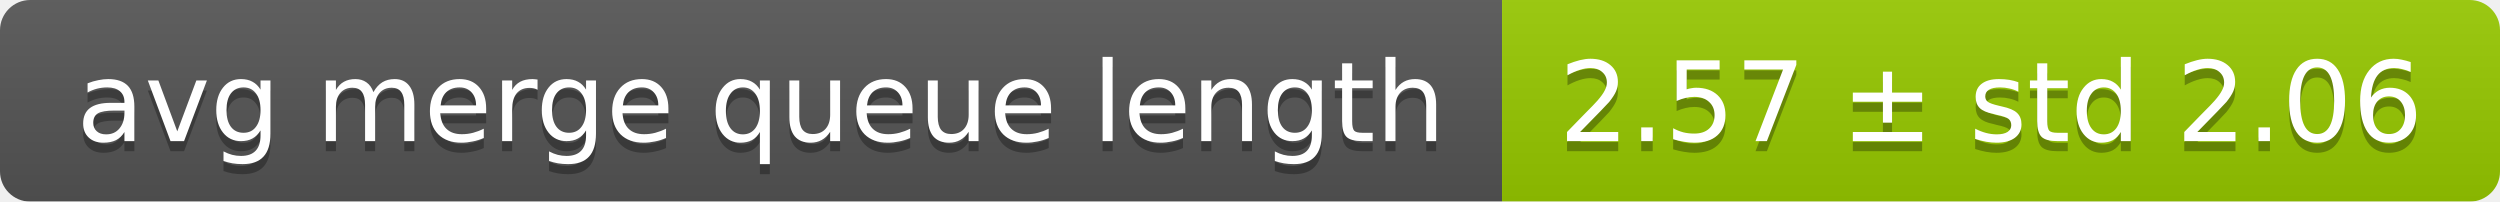
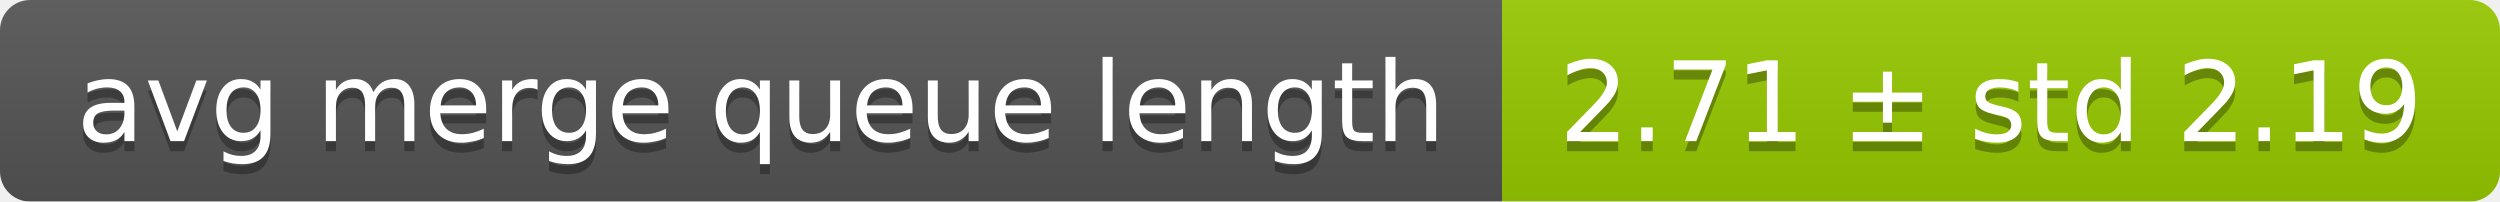
<svg xmlns="http://www.w3.org/2000/svg" width="248" height="20">
  <linearGradient id="smooth" x2="0" y2="100%">
    <stop offset="0" stop-color="#bbb" stop-opacity=".1" />
    <stop offset="1" stop-opacity=".1" />
  </linearGradient>
  <mask id="round">
    <rect width="248" height="20" rx="3" fill="#fff" />
  </mask>
  <g mask="url(#round)">
    <rect width="149" height="20" fill="#555" />
    <rect x="149" width="99" height="20" fill="#97ca00" />
    <rect width="248" height="20" fill="url(#smooth)" />
  </g>
  <g fill="#fff" text-anchor="middle" font-family="DejaVu Sans,Verdana,Geneva,sans-serif" font-size="11">
    <text x="75.5" y="15" fill="#010101" fill-opacity=".3">avg merge queue length</text>
    <text x="75.5" y="14">avg merge queue length</text>
-     <text x="197.5" y="15" fill="#010101" fill-opacity=".3">2.57 ± std 2.06</text>
-     <text x="197.5" y="14">2.57 ± std 2.06</text>
+     <text x="197.5" y="15" fill="#010101" fill-opacity=".3">2.71 ± std 2.19</text>
+     <text x="197.5" y="14">2.71 ± std 2.19</text>
  </g>
</svg>
